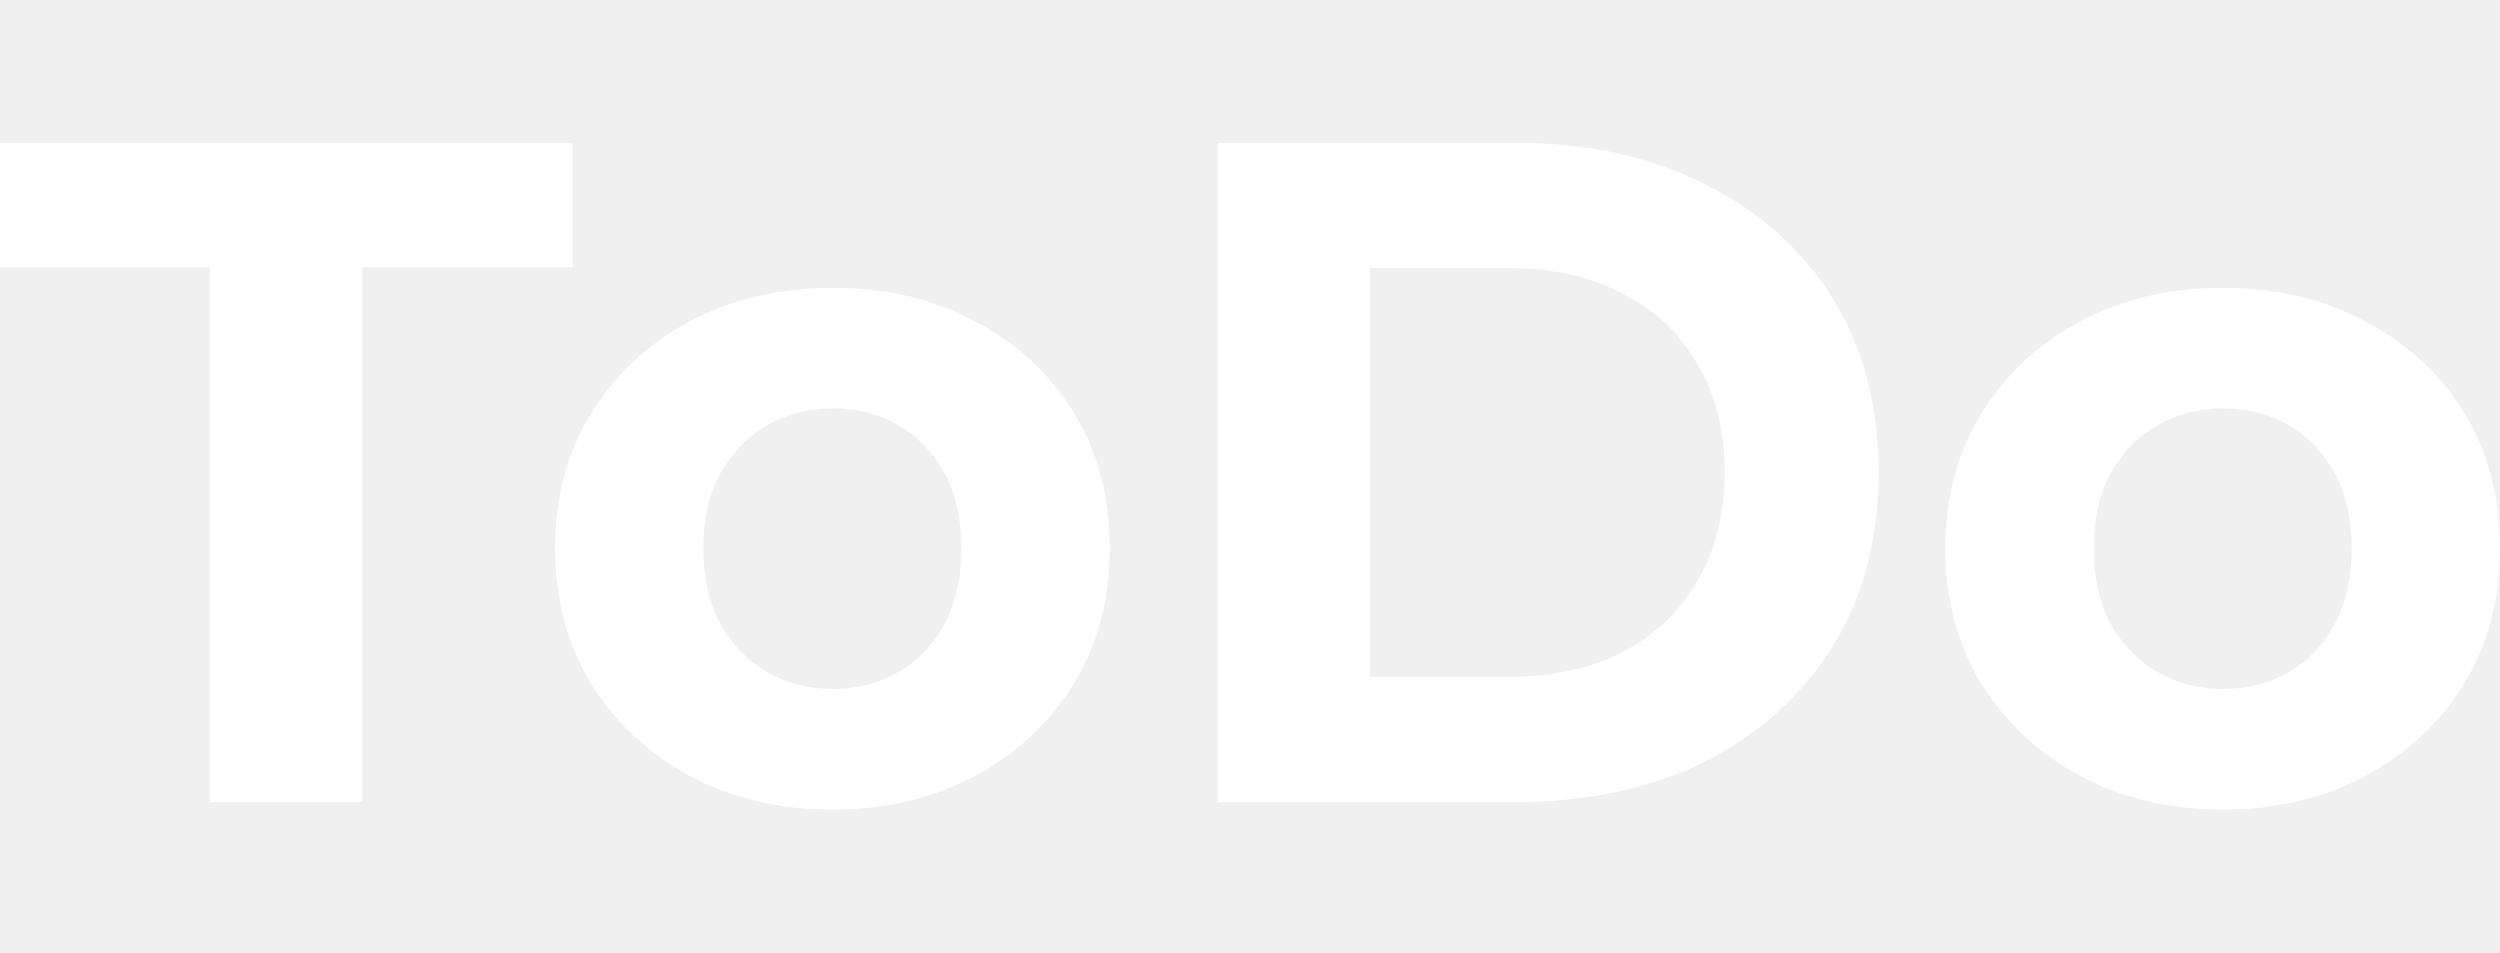
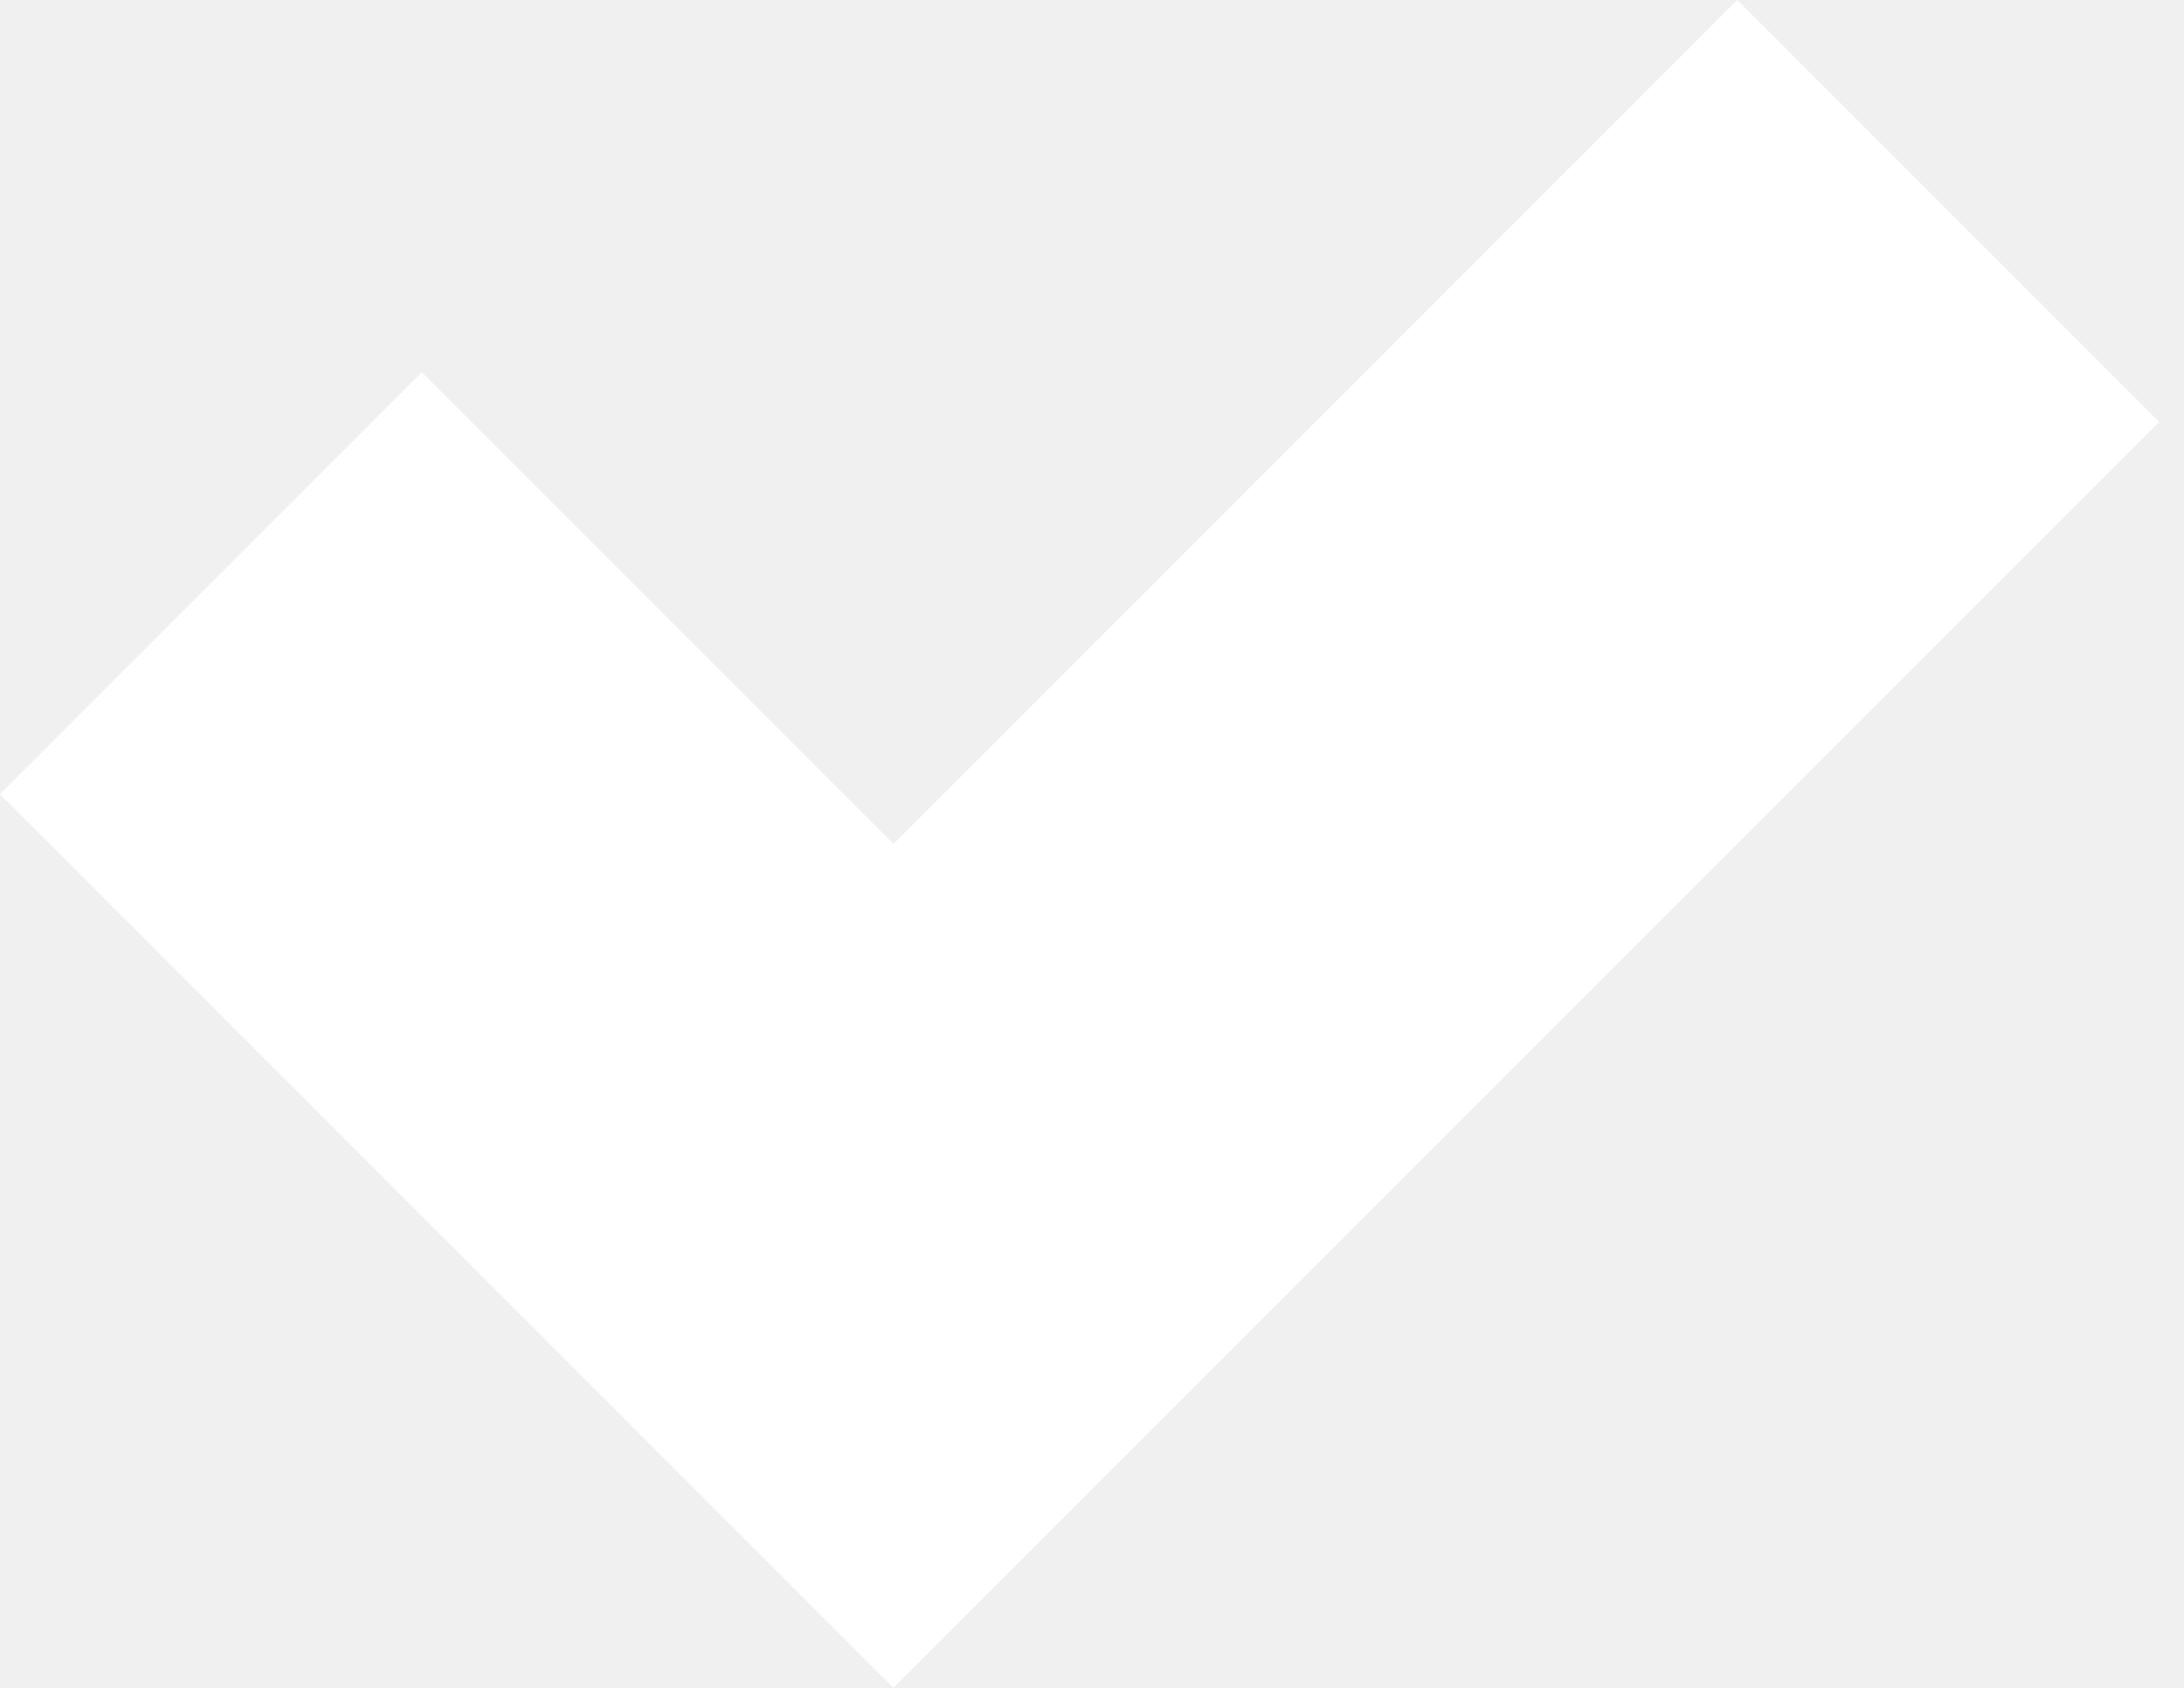
- <svg xmlns="http://www.w3.org/2000/svg" width="105" height="40" viewBox="0 0 105 40" fill="none">
-   <path d="M8.829 33.684L8.829 11.22H0L0 6L24.044 6V11.22L15.214 11.22L15.214 33.684H8.829ZM34.98 34C32.721 34 30.71 33.525 28.95 32.576C27.215 31.627 25.836 30.335 24.811 28.701C23.813 27.04 23.313 25.154 23.313 23.045C23.313 20.91 23.813 19.024 24.811 17.39C25.836 15.729 27.215 14.437 28.95 13.514C30.71 12.565 32.721 12.09 34.98 12.09C37.214 12.09 39.211 12.565 40.972 13.514C42.732 14.437 44.112 15.716 45.11 17.35C46.109 18.985 46.608 20.883 46.608 23.045C46.608 25.154 46.109 27.04 45.11 28.701C44.112 30.335 42.732 31.627 40.972 32.576C39.211 33.525 37.214 34 34.98 34ZM34.98 28.938C36.005 28.938 36.925 28.701 37.739 28.226C38.554 27.751 39.198 27.079 39.671 26.209C40.144 25.313 40.38 24.258 40.38 23.045C40.38 21.806 40.144 20.751 39.671 19.881C39.198 19.011 38.554 18.339 37.739 17.864C36.925 17.39 36.005 17.152 34.98 17.152C33.956 17.152 33.036 17.39 32.221 17.864C31.407 18.339 30.75 19.011 30.25 19.881C29.777 20.751 29.541 21.806 29.541 23.045C29.541 24.258 29.777 25.313 30.25 26.209C30.75 27.079 31.407 27.751 32.221 28.226C33.036 28.701 33.956 28.938 34.98 28.938ZM51.152 33.684V6L63.686 6C66.681 6 69.322 6.58 71.608 7.74C73.894 8.874 75.681 10.469 76.969 12.525C78.257 14.582 78.9 17.021 78.9 19.842C78.9 22.637 78.257 25.075 76.969 27.158C75.681 29.215 73.894 30.823 71.608 31.983C69.322 33.117 66.681 33.684 63.686 33.684H51.152ZM57.537 28.424H63.37C65.21 28.424 66.799 28.081 68.14 27.395C69.506 26.684 70.557 25.682 71.293 24.39C72.055 23.098 72.436 21.582 72.436 19.842C72.436 18.075 72.055 16.559 71.293 15.294C70.557 14.002 69.506 13.013 68.14 12.328C66.799 11.616 65.21 11.26 63.37 11.26H57.537V28.424ZM93.372 34C91.113 34 89.103 33.525 87.342 32.576C85.608 31.627 84.228 30.335 83.203 28.701C82.205 27.04 81.705 25.154 81.705 23.045C81.705 20.91 82.205 19.024 83.203 17.39C84.228 15.729 85.608 14.437 87.342 13.514C89.103 12.565 91.113 12.09 93.372 12.09C95.606 12.09 97.603 12.565 99.364 13.514C101.124 14.437 102.504 15.716 103.502 17.35C104.501 18.985 105 20.883 105 23.045C105 25.154 104.501 27.04 103.502 28.701C102.504 30.335 101.124 31.627 99.364 32.576C97.603 33.525 95.606 34 93.372 34ZM93.372 28.938C94.397 28.938 95.317 28.701 96.132 28.226C96.946 27.751 97.59 27.079 98.063 26.209C98.536 25.313 98.772 24.258 98.772 23.045C98.772 21.806 98.536 20.751 98.063 19.881C97.59 19.011 96.946 18.339 96.132 17.864C95.317 17.39 94.397 17.152 93.372 17.152C92.348 17.152 91.428 17.39 90.613 17.864C89.799 18.339 89.142 19.011 88.642 19.881C88.169 20.751 87.933 21.806 87.933 23.045C87.933 24.258 88.169 25.313 88.642 26.209C89.142 27.079 89.799 27.751 90.613 28.226C91.428 28.701 92.348 28.938 93.372 28.938Z" fill="white" />
+ <svg xmlns="http://www.w3.org/2000/svg" width="44" height="34" viewBox="0 0 44 34" fill="none">
+   <path d="M18 34L0 16L8.5 7.5L18 17L35 0L43.5 8.5L18 34Z" fill="white" />
</svg>
